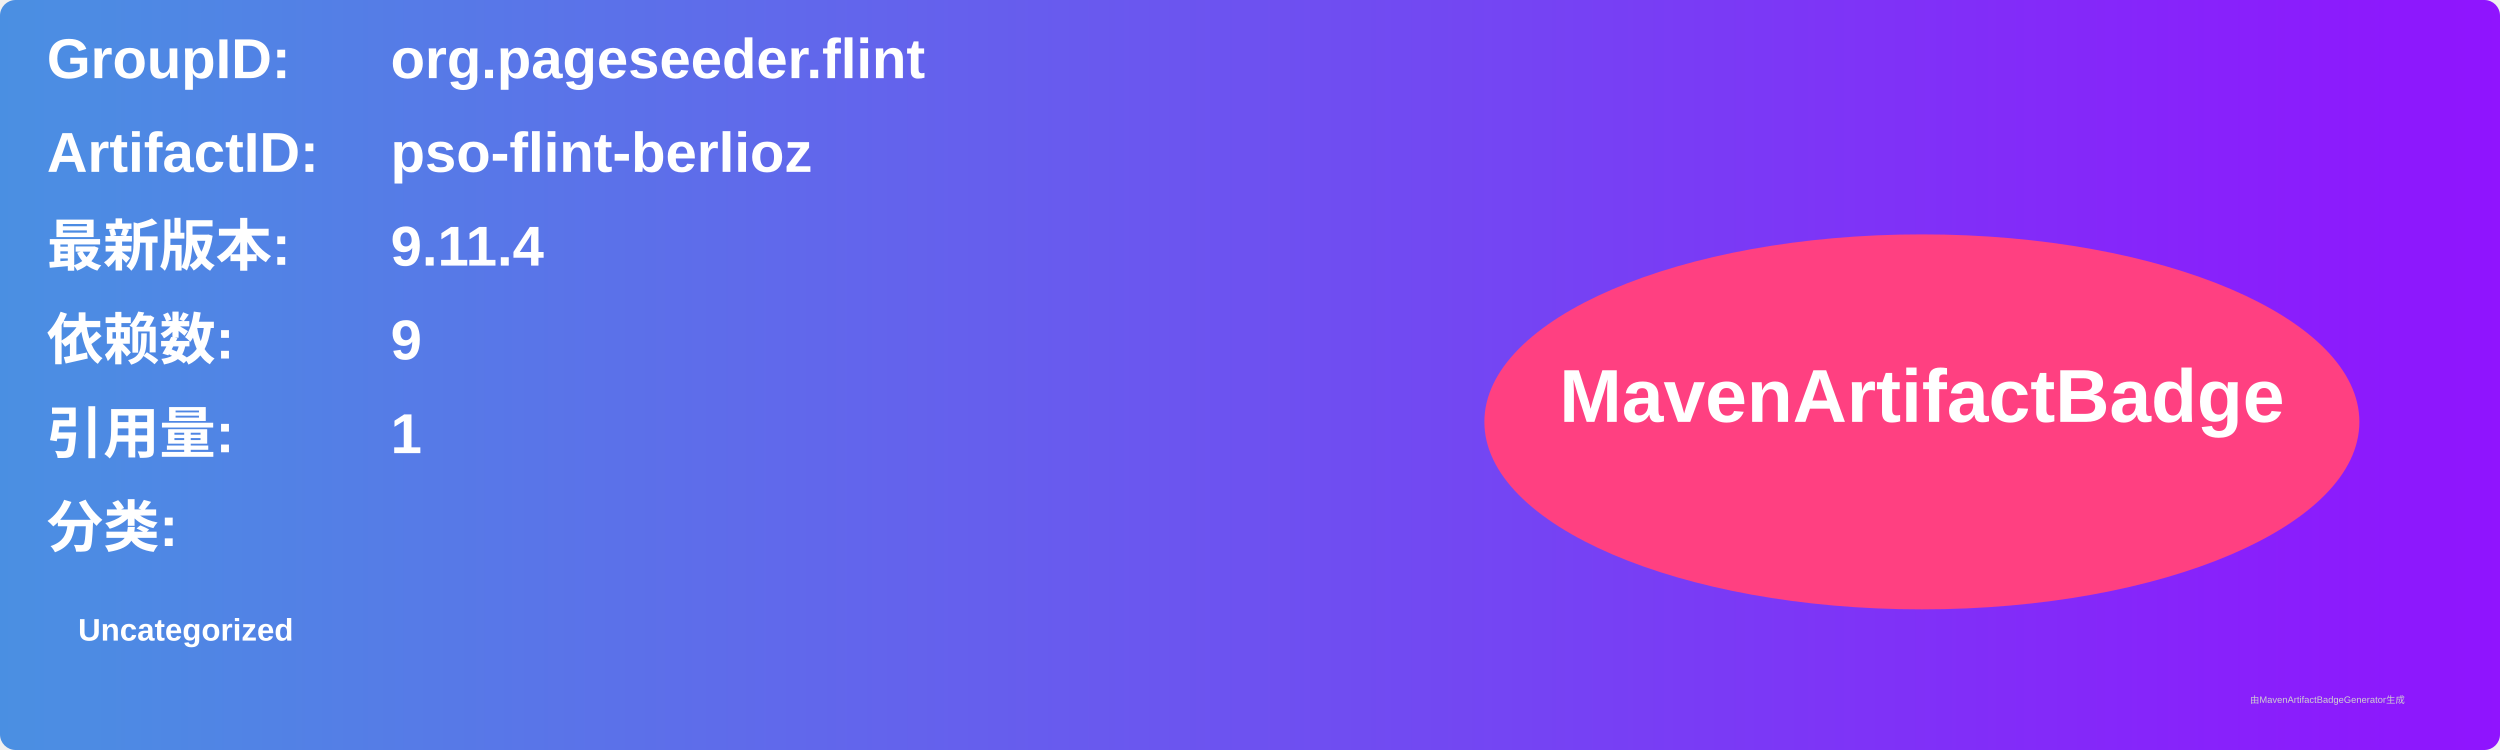
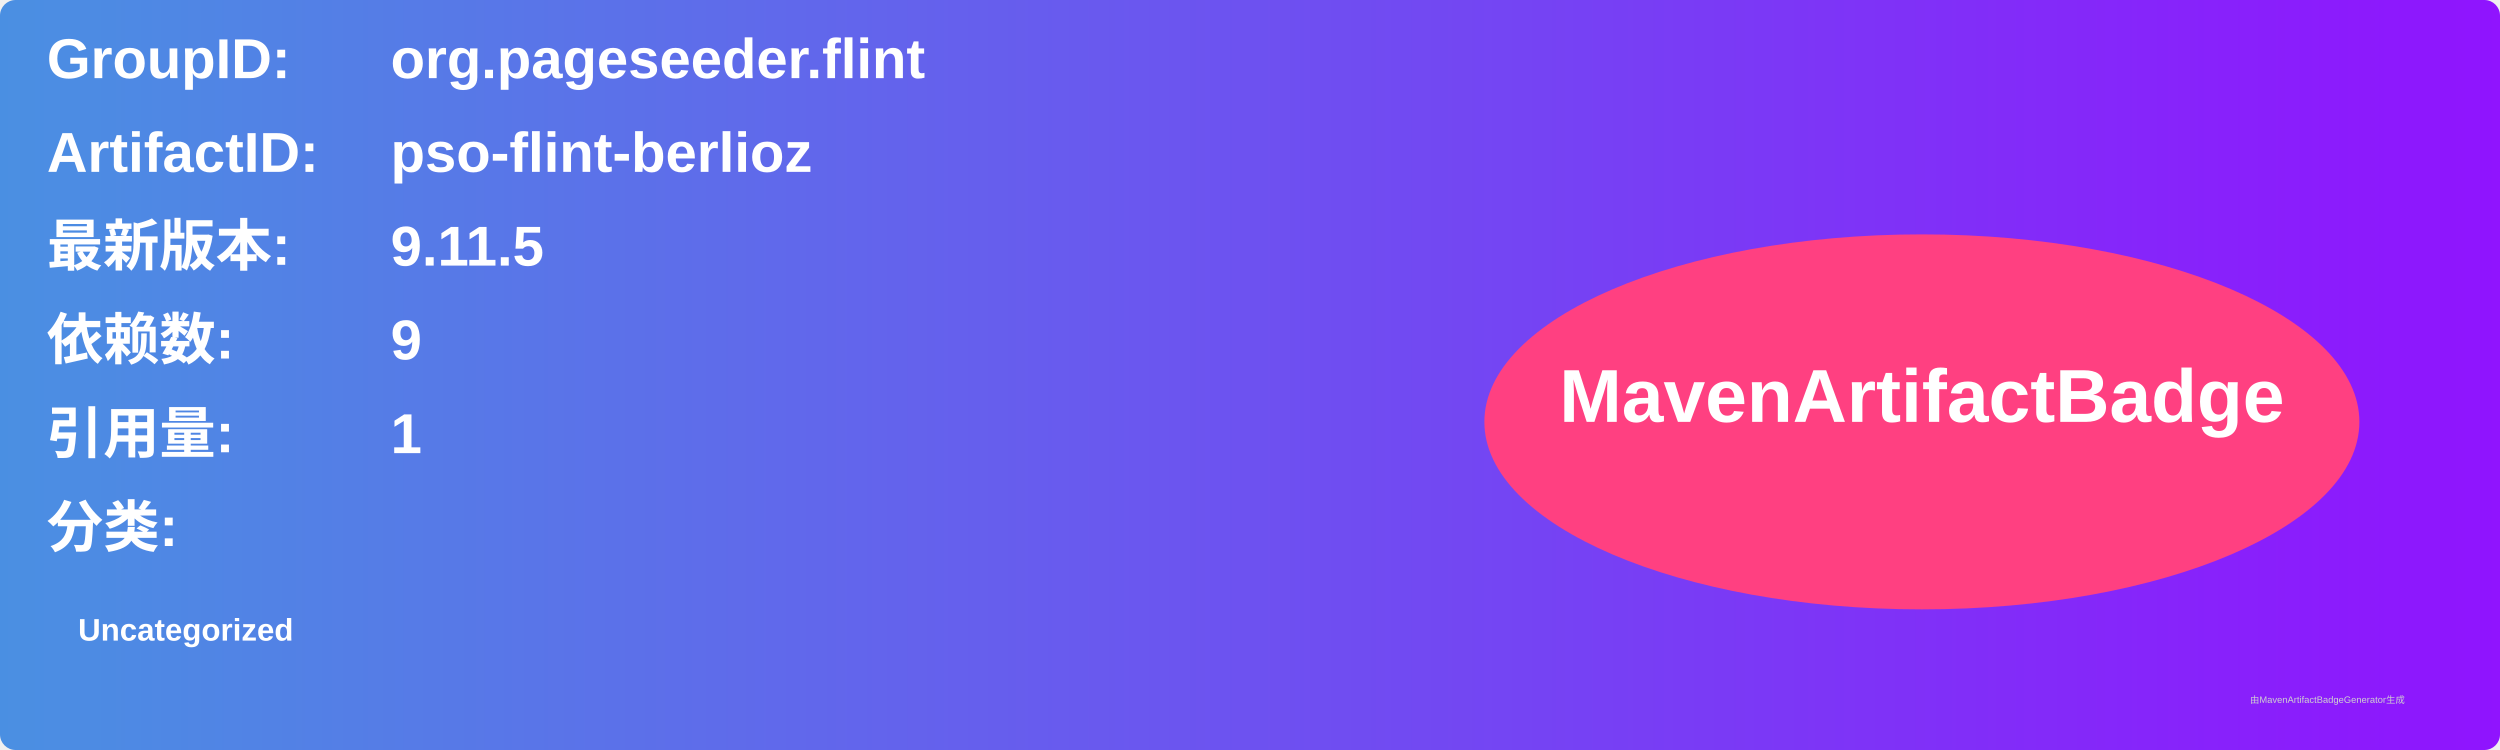
<svg xmlns="http://www.w3.org/2000/svg" width="800" height="240" viewBox="0 0 800 240">
  <linearGradient id="grad" x1="0%" y1="0%" x2="100%" y2="0%">
    <stop offset="0%" stop-color="#4a90e2" />
    <stop offset="100%" stop-color="#9013fe" />
  </linearGradient>
  <rect width="100%" height="100%" rx="5" ry="5" fill="url(#grad)" />
  <g transform="translate(15, 15)">
    <text x="0" y="10" font-family="Arial" font-size="18" fill="white" font-weight="bold" width="260">GroupID:</text>
    <text x="110" y="10" font-family="Arial" font-size="18" fill="white" font-weight="bold" width="460">org.pageseeder.flint</text>
    <text x="0" y="40" font-family="Arial" font-size="18" fill="white" font-weight="bold" width="260">ArtifactID:</text>
    <text x="110" y="40" font-family="Arial" font-size="18" fill="white" font-weight="bold" width="460">pso-flint-berlioz</text>
    <text x="0" y="70" font-family="Arial" font-size="18" fill="white" font-weight="bold">最新版本:</text>
    <text x="110" y="70" font-family="Arial" font-size="18" fill="white" font-weight="bold">
-       <tspan font-weight="bold">9.11.4</tspan>
+       <tspan font-weight="bold">9.11.5</tspan>
    </text>
    <text x="0" y="100" font-family="Arial" font-size="18" fill="white" font-weight="bold">依赖数: </text>
    <text x="110" y="100" font-family="Arial" font-size="18" fill="white">
      <tspan font-weight="bold">9</tspan>
    </text>
    <text x="0" y="130" font-family="Arial" font-size="18" fill="white" font-weight="bold">引用量: </text>
    <text x="110" y="130" font-family="Arial" font-size="18" fill="white">
      <tspan font-weight="bold">1</tspan>
    </text>
    <text x="0" y="160" font-family="Arial" font-size="18" fill="white" font-weight="bold">分类:</text>
    <text x="10" y="190" font-family="Arial" font-size="10" fill="white">
      <tspan font-weight="bold">Uncategorized</tspan>
    </text>
    <ellipse cx="600" cy="120" rx="140" ry="60" fill="#ff4081" />
    <text x="600" y="120" text-anchor="middle" font-family="Arial" font-size="24" fill="white" font-weight="bold">MavenArtifactBadge</text>
  </g>
  <text x="720" y="225" font-family="Arial" font-size="3" fill="#d0d0d0">由MavenArtifactBadgeGenerator生成</text>
</svg>
